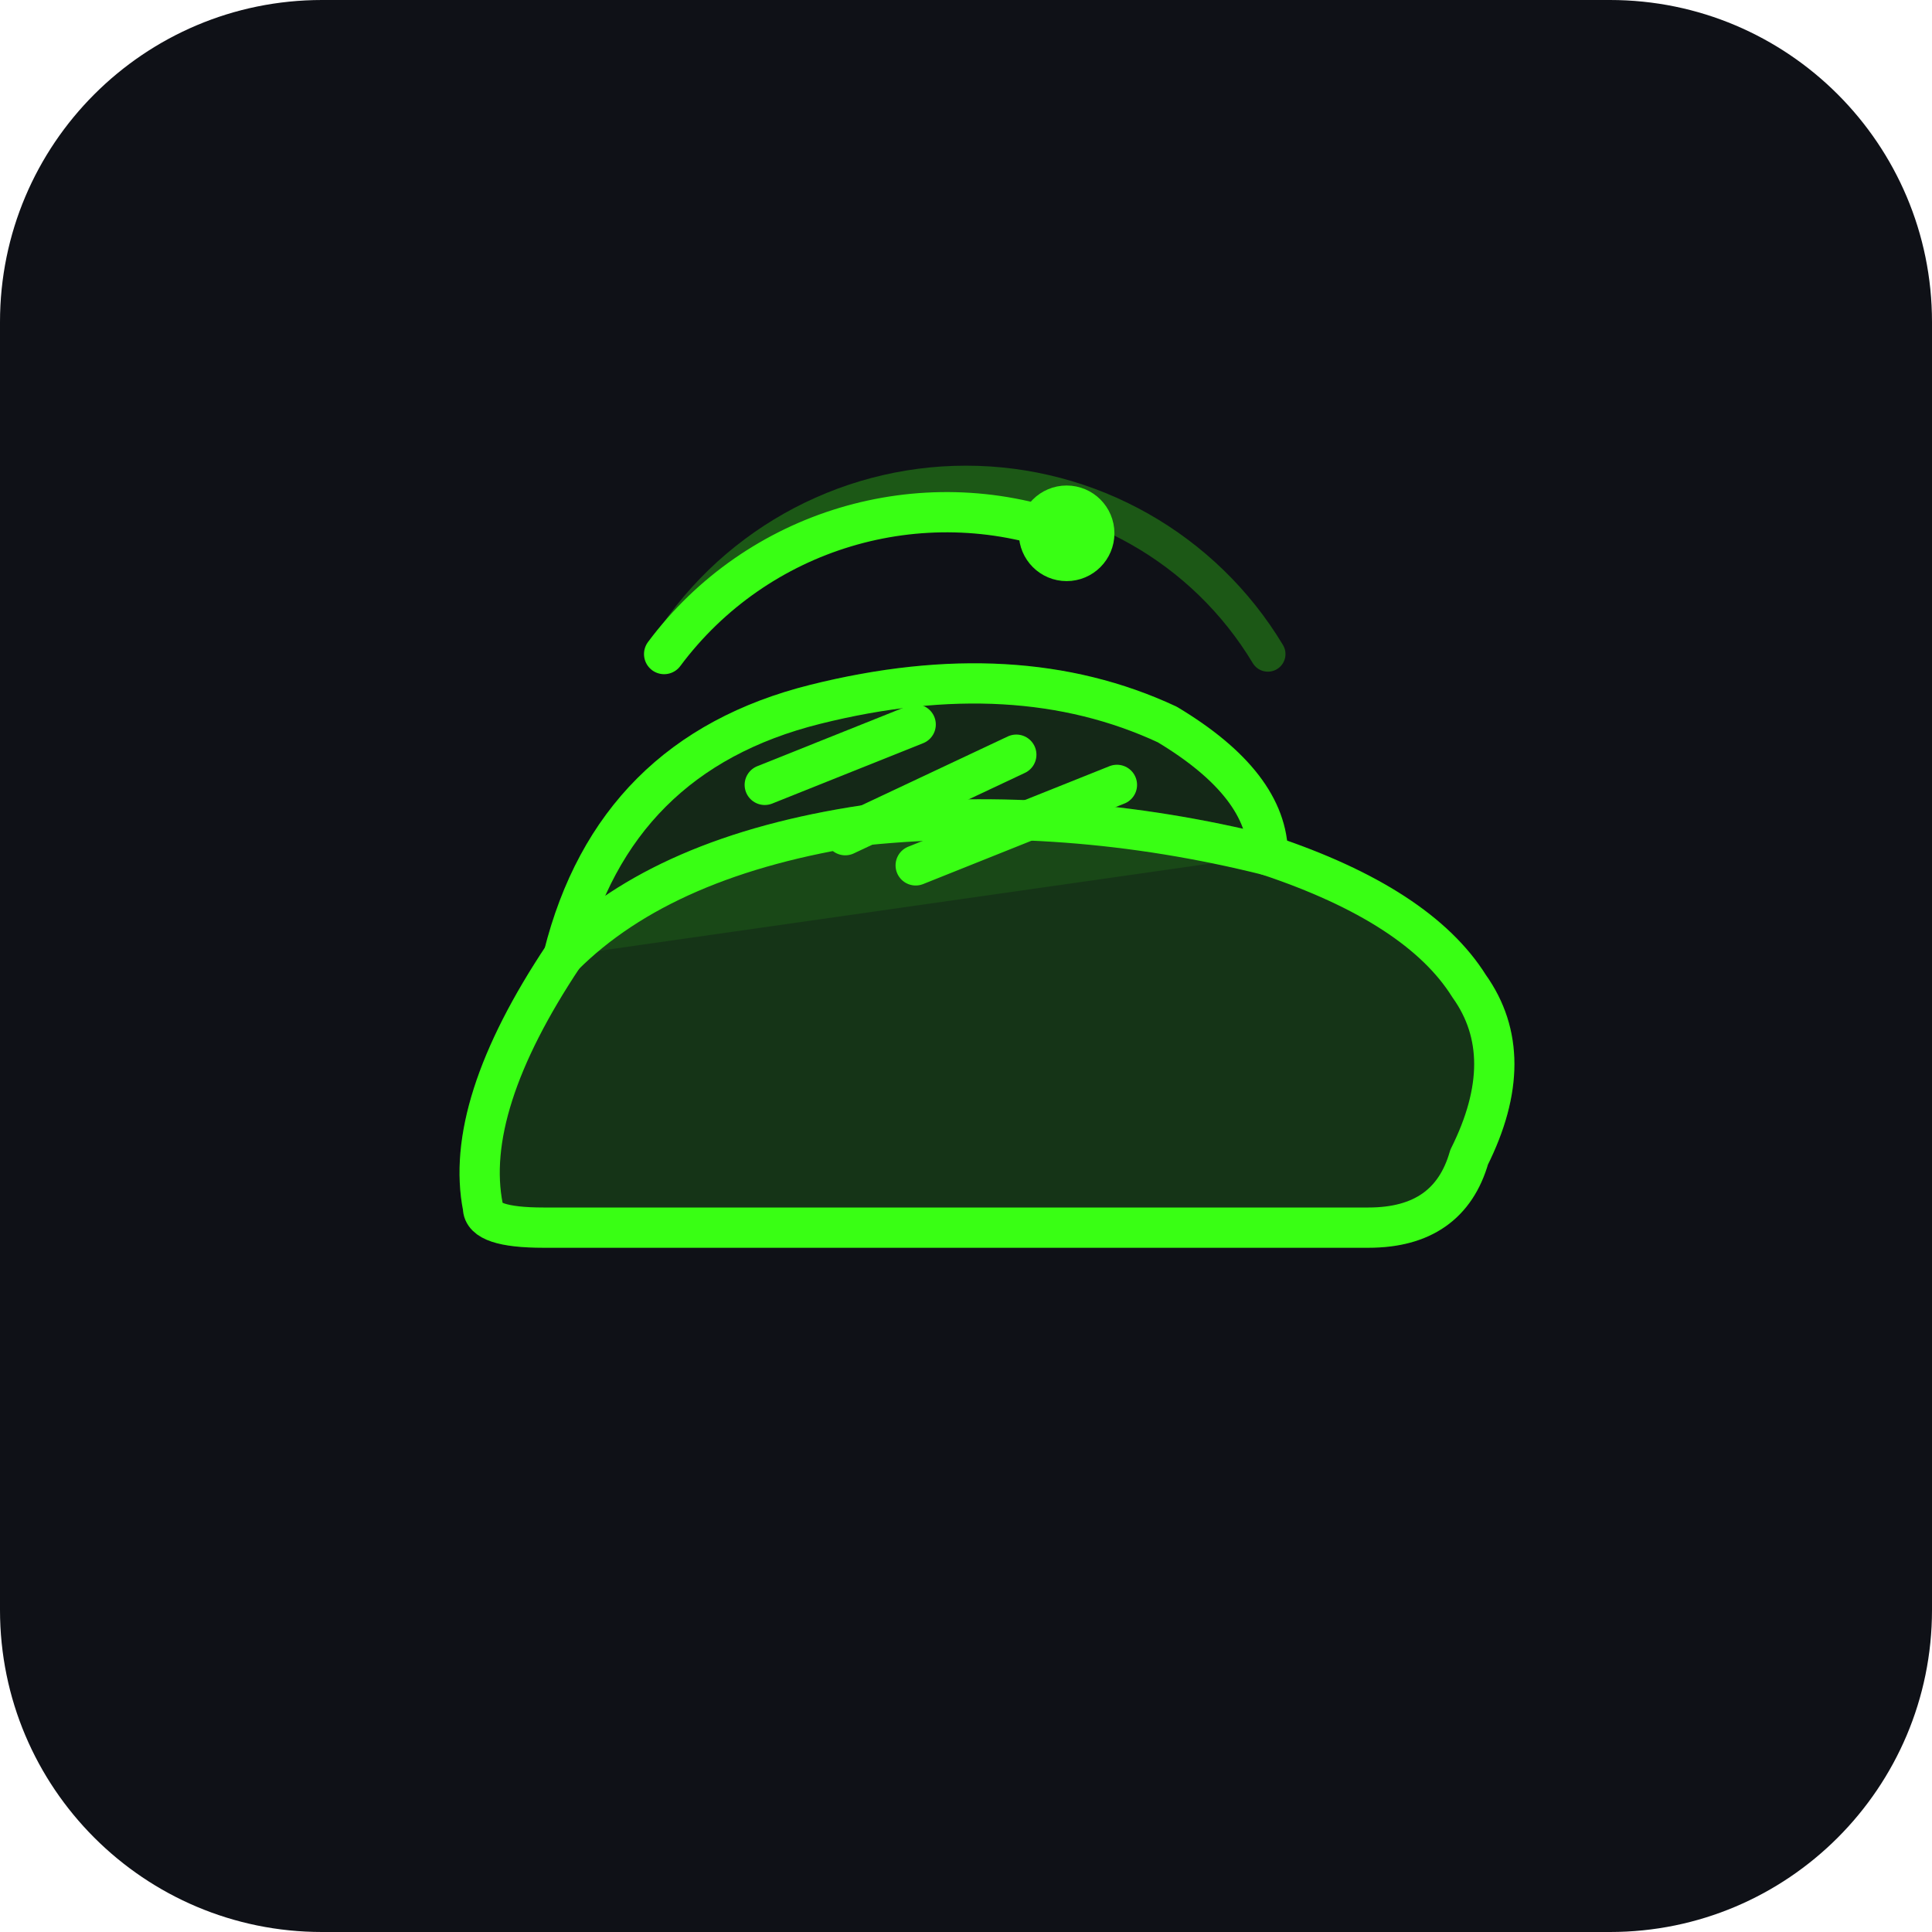
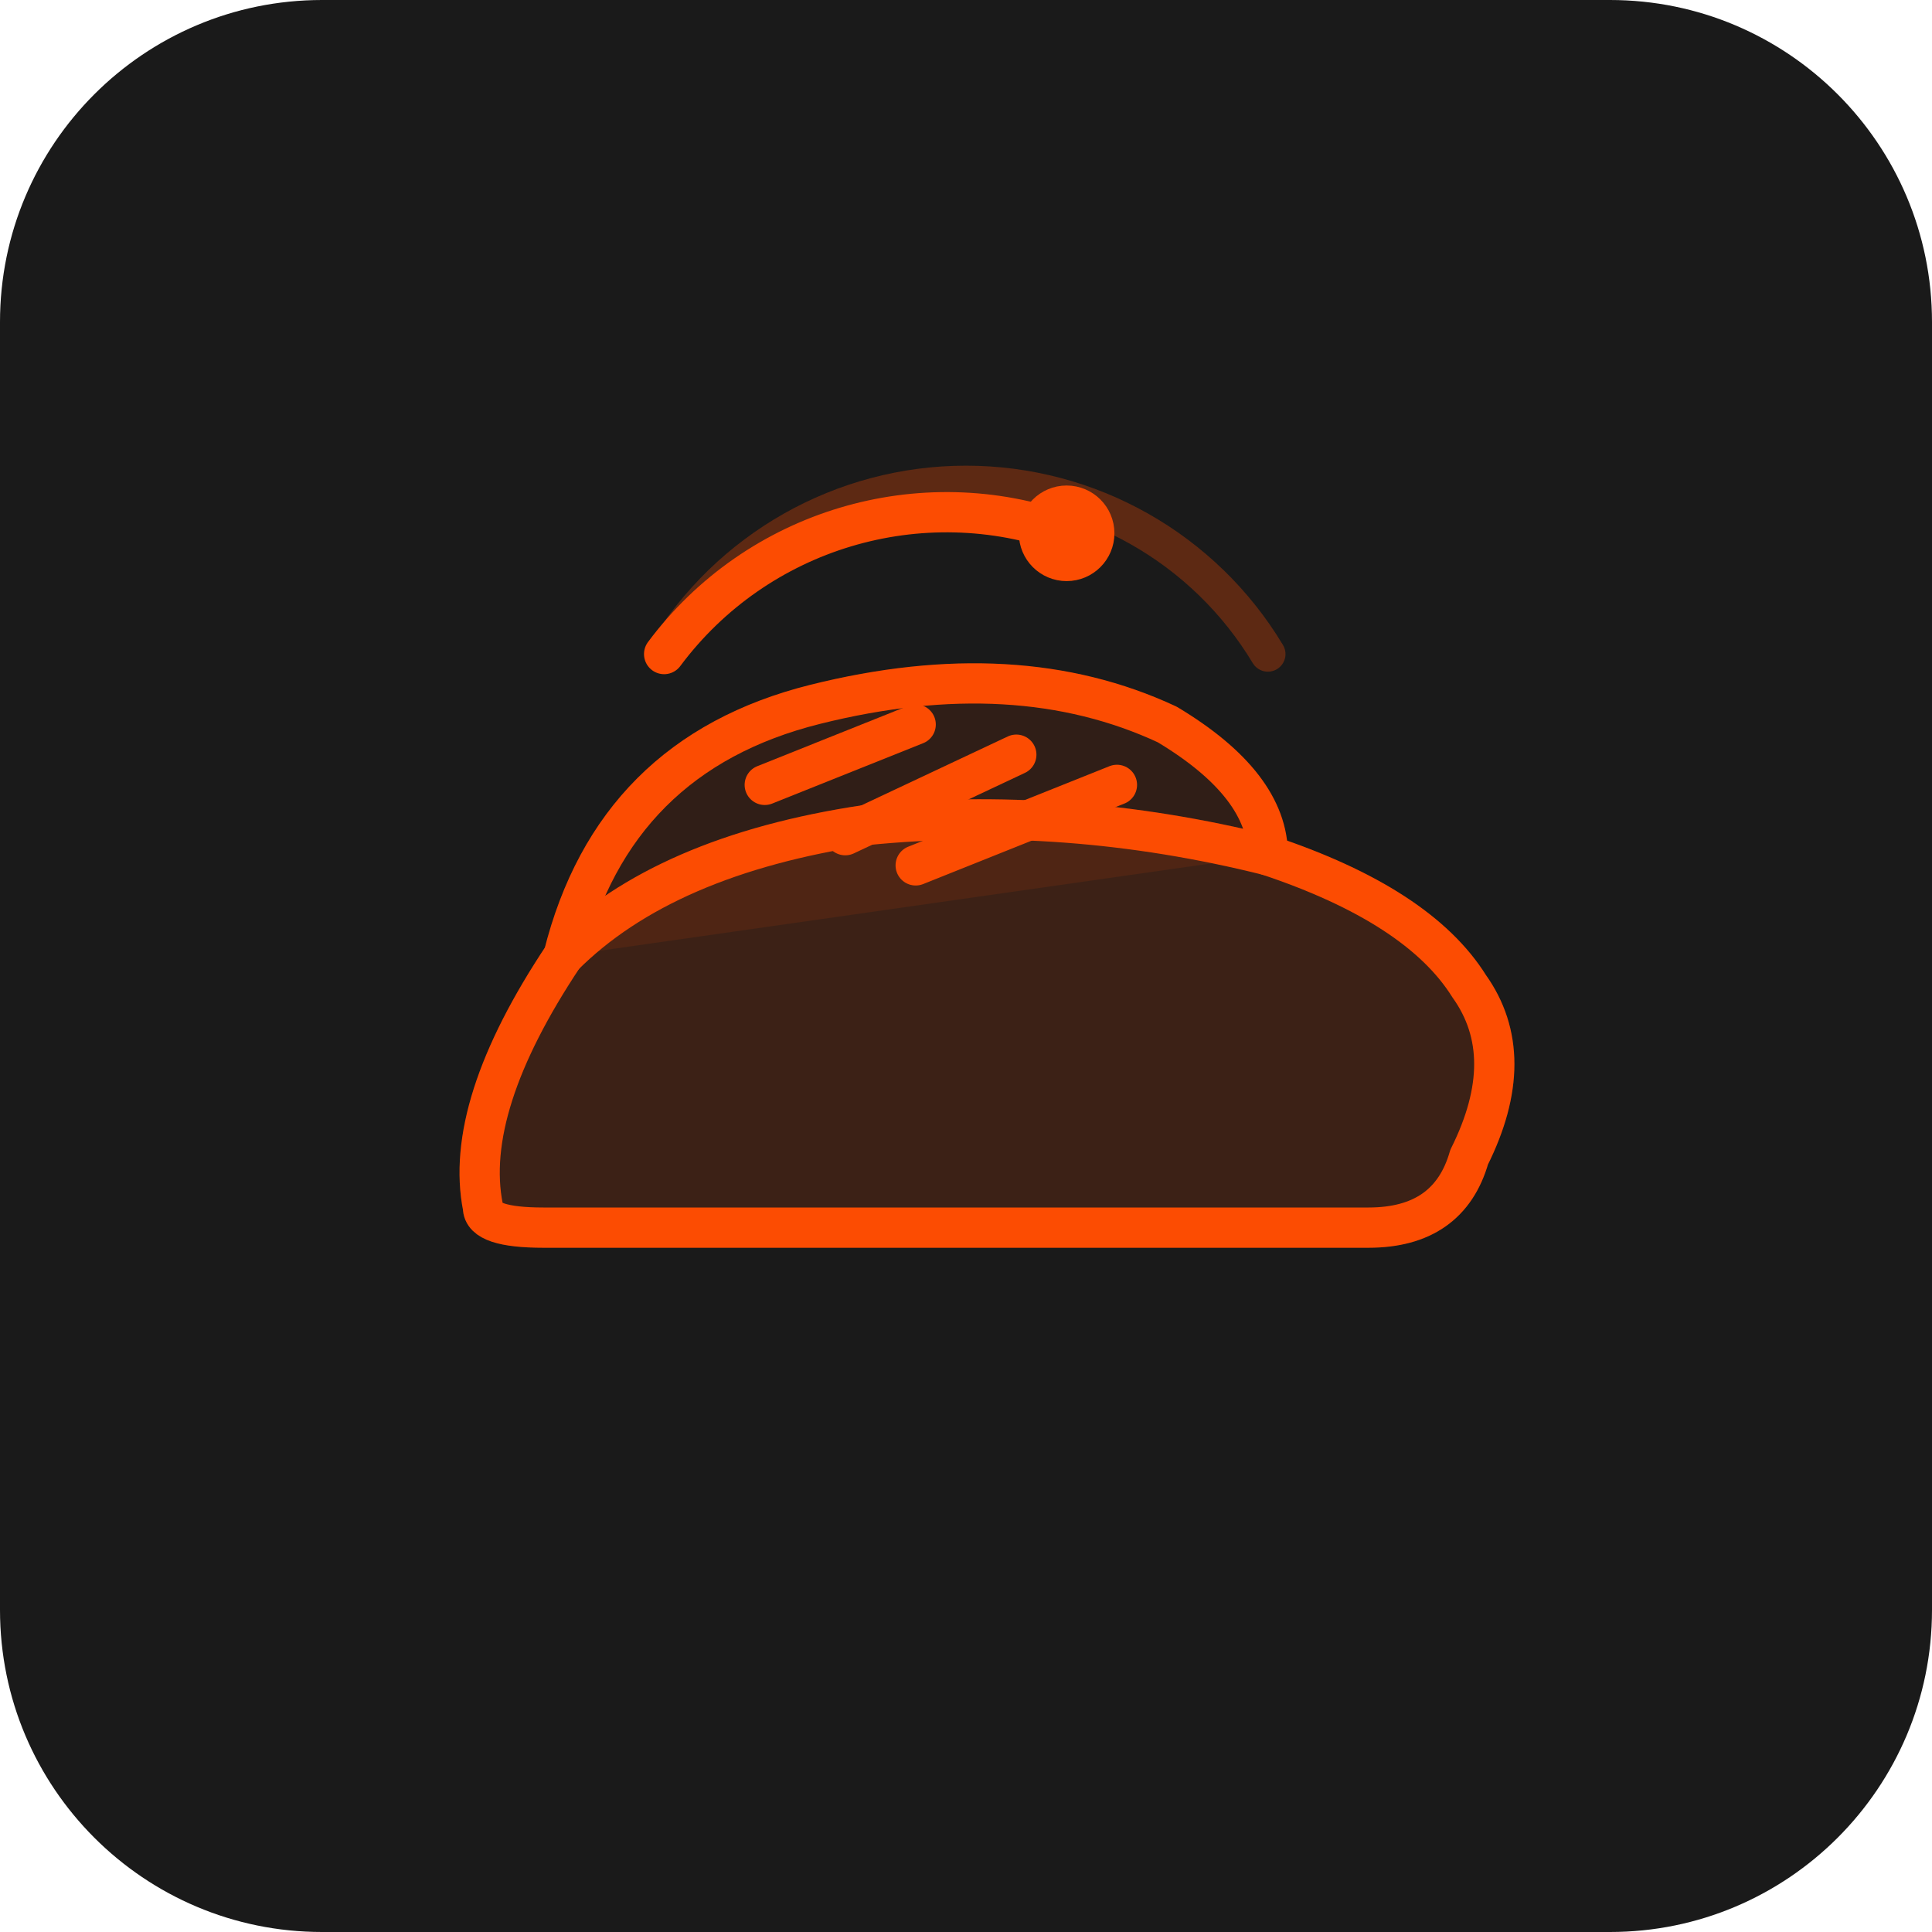
<svg xmlns="http://www.w3.org/2000/svg" width="192" height="192" viewBox="0 0 192 192">
-   <rect width="192" height="192" rx="32" fill="#0f1117" />
-   <g transform="translate(96,100)" fill="none" stroke="#39ff14" stroke-width="4" stroke-linecap="round" stroke-linejoin="round">
-     <path d="M-48,20 Q-50,10 -40,-5 Q-30,-15 -10,-18 Q10,-20 30,-15 Q45,-10 50,-2 Q55,5 50,15 Q48,22 40,22 L-42,22 Q-48,22 -48,20Z" fill="#39ff14" opacity="0.15" />
+   <rect width="192" height="192" rx="32" fill="#1a1a1a" />
+   <g transform="translate(96,100)" fill="none" stroke="#FC4C02" stroke-width="4" stroke-linecap="round" stroke-linejoin="round">
+     <path d="M-48,20 Q-50,10 -40,-5 Q-30,-15 -10,-18 Q10,-20 30,-15 Q45,-10 50,-2 Q55,5 50,15 Q48,22 40,22 L-42,22 Q-48,22 -48,20Z" fill="#FC4C02" opacity="0.15" />
    <path d="M-48,20 Q-50,10 -40,-5 Q-30,-15 -10,-18 Q10,-20 30,-15 Q45,-10 50,-2 Q55,5 50,15 Q48,22 40,22 L-42,22 Q-48,22 -48,20Z" />
-     <path d="M-40,-5 Q-35,-25 -15,-30 Q5,-35 20,-28 Q30,-22 30,-15" fill="#39ff14" opacity="0.1" />
+     <path d="M-40,-5 Q-35,-25 -15,-30 Q5,-35 20,-28 Q30,-22 30,-15" fill="#FC4C02" opacity="0.1" />
    <path d="M-40,-5 Q-35,-25 -15,-30 Q5,-35 20,-28 Q30,-22 30,-15" />
    <line x1="-20" y1="-22" x2="-5" y2="-28" />
    <line x1="-12" y1="-17" x2="5" y2="-25" />
    <line x1="-5" y1="-14" x2="15" y2="-22" />
  </g>
-   <g transform="translate(96,55)" fill="none" stroke="#39ff14" stroke-width="3.5" stroke-linecap="round">
+   <g transform="translate(96,55)" fill="none" stroke="#FC4C02" stroke-width="3.5" stroke-linecap="round">
    <path d="M-30,10 A35,35 0 0,1 30,10" opacity="0.3" />
    <path d="M-30,10 A35,35 0 0,1 10,-2" stroke-width="4" />
-     <circle cx="10" cy="-2" r="3" fill="#39ff14" />
+     <circle cx="10" cy="-2" r="3" fill="#FC4C02" />
  </g>
</svg>
